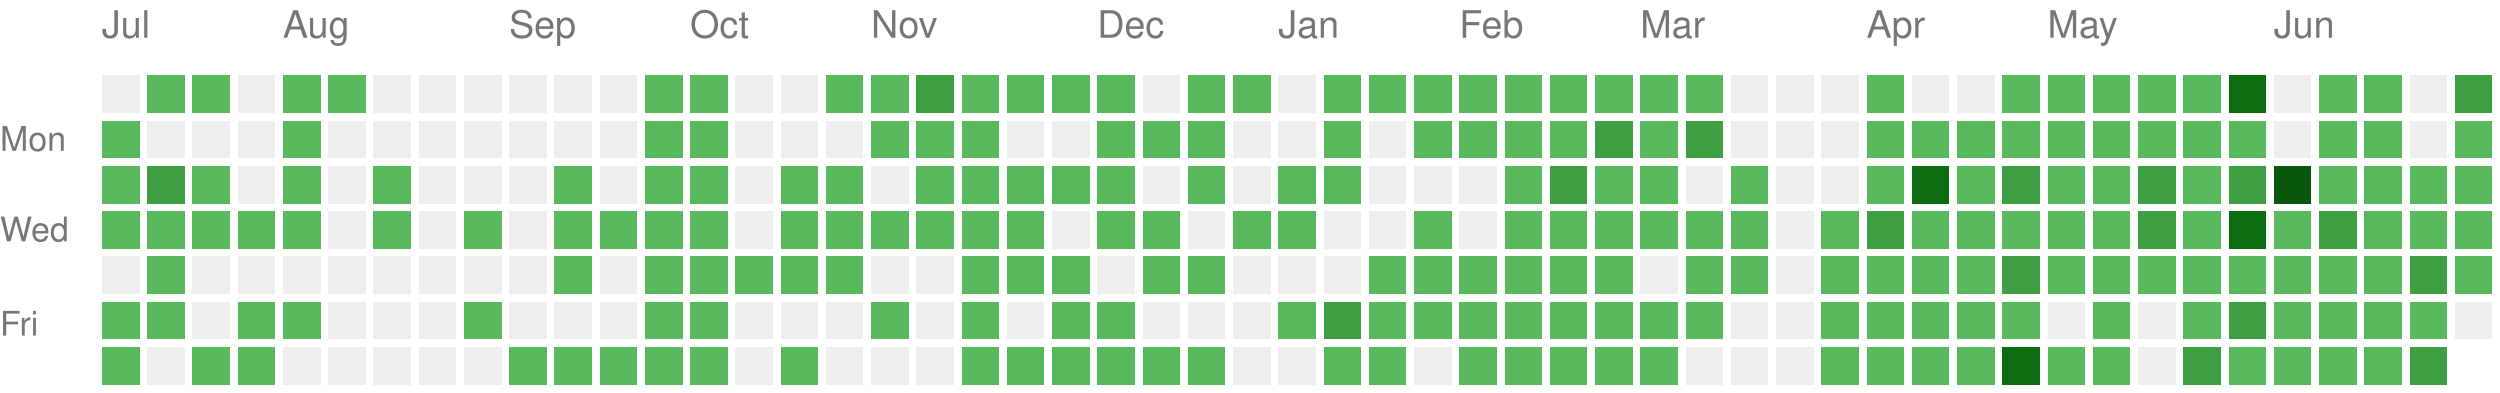
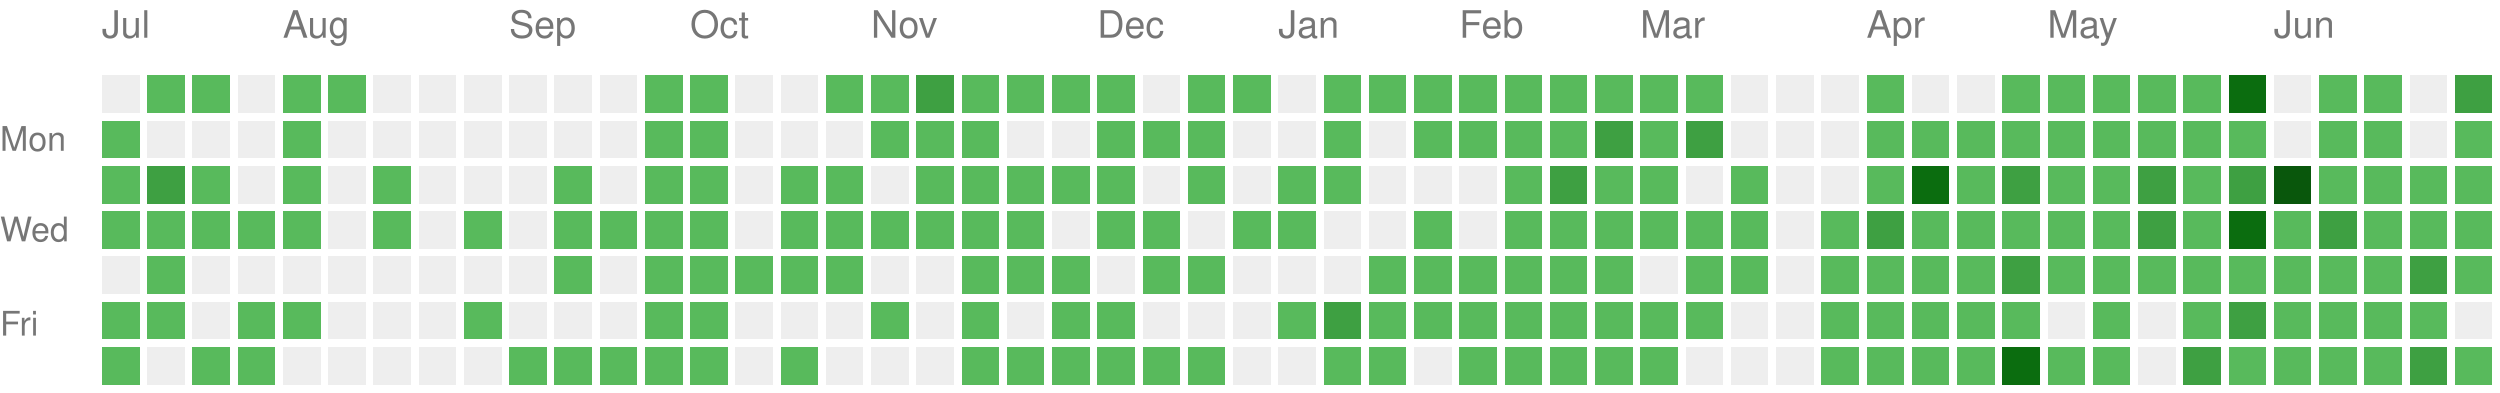
<svg xmlns="http://www.w3.org/2000/svg" version="1.1" width="663" height="104">
  <rect style="fill:#EEEEEE;shape-rendering:crispedges;" data-score="0" data-date="2025-07-06" x="27" y="20" width="10" height="10" />
  <rect style="fill:#58ba5c;shape-rendering:crispedges;" data-score="1" data-date="2025-07-13" x="39" y="20" width="10" height="10" />
  <rect style="fill:#58ba5c;shape-rendering:crispedges;" data-score="1" data-date="2025-07-20" x="51" y="20" width="10" height="10" />
  <rect style="fill:#EEEEEE;shape-rendering:crispedges;" data-score="0" data-date="2025-07-27" x="63" y="20" width="10" height="10" />
  <rect style="fill:#58ba5c;shape-rendering:crispedges;" data-score="1" data-date="2025-08-03" x="75" y="20" width="10" height="10" />
  <rect style="fill:#58ba5c;shape-rendering:crispedges;" data-score="1" data-date="2025-08-10" x="87" y="20" width="10" height="10" />
  <rect style="fill:#EEEEEE;shape-rendering:crispedges;" data-score="0" data-date="2025-08-17" x="99" y="20" width="10" height="10" />
  <rect style="fill:#EEEEEE;shape-rendering:crispedges;" data-score="0" data-date="2025-08-24" x="111" y="20" width="10" height="10" />
  <rect style="fill:#EEEEEE;shape-rendering:crispedges;" data-score="0" data-date="2025-08-31" x="123" y="20" width="10" height="10" />
  <rect style="fill:#EEEEEE;shape-rendering:crispedges;" data-score="0" data-date="2025-09-07" x="135" y="20" width="10" height="10" />
  <rect style="fill:#EEEEEE;shape-rendering:crispedges;" data-score="0" data-date="2025-09-14" x="147" y="20" width="10" height="10" />
  <rect style="fill:#EEEEEE;shape-rendering:crispedges;" data-score="0" data-date="2025-09-21" x="159" y="20" width="10" height="10" />
  <rect style="fill:#58ba5c;shape-rendering:crispedges;" data-score="1" data-date="2025-09-28" x="171" y="20" width="10" height="10" />
  <rect style="fill:#58ba5c;shape-rendering:crispedges;" data-score="1" data-date="2025-10-05" x="183" y="20" width="10" height="10" />
  <rect style="fill:#EEEEEE;shape-rendering:crispedges;" data-score="0" data-date="2025-10-12" x="195" y="20" width="10" height="10" />
  <rect style="fill:#EEEEEE;shape-rendering:crispedges;" data-score="0" data-date="2025-10-19" x="207" y="20" width="10" height="10" />
  <rect style="fill:#58ba5c;shape-rendering:crispedges;" data-score="1" data-date="2025-10-26" x="219" y="20" width="10" height="10" />
  <rect style="fill:#58ba5c;shape-rendering:crispedges;" data-score="1" data-date="2025-11-02" x="231" y="20" width="10" height="10" />
  <rect style="fill:#3ea042;shape-rendering:crispedges;" data-score="2" data-date="2025-11-09" x="243" y="20" width="10" height="10" />
  <rect style="fill:#58ba5c;shape-rendering:crispedges;" data-score="1" data-date="2025-11-16" x="255" y="20" width="10" height="10" />
  <rect style="fill:#58ba5c;shape-rendering:crispedges;" data-score="1" data-date="2025-11-23" x="267" y="20" width="10" height="10" />
  <rect style="fill:#58ba5c;shape-rendering:crispedges;" data-score="1" data-date="2025-11-30" x="279" y="20" width="10" height="10" />
  <rect style="fill:#58ba5c;shape-rendering:crispedges;" data-score="1" data-date="2025-12-07" x="291" y="20" width="10" height="10" />
  <rect style="fill:#EEEEEE;shape-rendering:crispedges;" data-score="0" data-date="2025-12-14" x="303" y="20" width="10" height="10" />
  <rect style="fill:#58ba5c;shape-rendering:crispedges;" data-score="1" data-date="2025-12-21" x="315" y="20" width="10" height="10" />
  <rect style="fill:#58ba5c;shape-rendering:crispedges;" data-score="1" data-date="2025-12-28" x="327" y="20" width="10" height="10" />
  <rect style="fill:#EEEEEE;shape-rendering:crispedges;" data-score="0" data-date="2026-01-04" x="339" y="20" width="10" height="10" />
  <rect style="fill:#58ba5c;shape-rendering:crispedges;" data-score="1" data-date="2026-01-11" x="351" y="20" width="10" height="10" />
  <rect style="fill:#58ba5c;shape-rendering:crispedges;" data-score="1" data-date="2026-01-18" x="363" y="20" width="10" height="10" />
  <rect style="fill:#58ba5c;shape-rendering:crispedges;" data-score="1" data-date="2026-01-25" x="375" y="20" width="10" height="10" />
  <rect style="fill:#58ba5c;shape-rendering:crispedges;" data-score="1" data-date="2026-02-01" x="387" y="20" width="10" height="10" />
  <rect style="fill:#58ba5c;shape-rendering:crispedges;" data-score="1" data-date="2026-02-08" x="399" y="20" width="10" height="10" />
  <rect style="fill:#58ba5c;shape-rendering:crispedges;" data-score="1" data-date="2026-02-15" x="411" y="20" width="10" height="10" />
  <rect style="fill:#58ba5c;shape-rendering:crispedges;" data-score="1" data-date="2026-02-22" x="423" y="20" width="10" height="10" />
  <rect style="fill:#58ba5c;shape-rendering:crispedges;" data-score="1" data-date="2026-03-01" x="435" y="20" width="10" height="10" />
  <rect style="fill:#58ba5c;shape-rendering:crispedges;" data-score="1" data-date="2026-03-08" x="447" y="20" width="10" height="10" />
  <rect style="fill:#EEEEEE;shape-rendering:crispedges;" data-score="0" data-date="2026-03-15" x="459" y="20" width="10" height="10" />
  <rect style="fill:#EEEEEE;shape-rendering:crispedges;" data-score="0" data-date="2026-03-22" x="471" y="20" width="10" height="10" />
  <rect style="fill:#EEEEEE;shape-rendering:crispedges;" data-score="0" data-date="2026-03-29" x="483" y="20" width="10" height="10" />
  <rect style="fill:#58ba5c;shape-rendering:crispedges;" data-score="1" data-date="2026-04-05" x="495" y="20" width="10" height="10" />
  <rect style="fill:#EEEEEE;shape-rendering:crispedges;" data-score="0" data-date="2026-04-12" x="507" y="20" width="10" height="10" />
  <rect style="fill:#EEEEEE;shape-rendering:crispedges;" data-score="0" data-date="2026-04-19" x="519" y="20" width="10" height="10" />
  <rect style="fill:#58ba5c;shape-rendering:crispedges;" data-score="1" data-date="2026-04-26" x="531" y="20" width="10" height="10" />
  <rect style="fill:#58ba5c;shape-rendering:crispedges;" data-score="1" data-date="2026-05-03" x="543" y="20" width="10" height="10" />
  <rect style="fill:#58ba5c;shape-rendering:crispedges;" data-score="1" data-date="2026-05-10" x="555" y="20" width="10" height="10" />
  <rect style="fill:#58ba5c;shape-rendering:crispedges;" data-score="1" data-date="2026-05-17" x="567" y="20" width="10" height="10" />
  <rect style="fill:#58ba5c;shape-rendering:crispedges;" data-score="1" data-date="2026-05-24" x="579" y="20" width="10" height="10" />
  <rect style="fill:#0b6d0f;shape-rendering:crispedges;" data-score="3" data-date="2026-05-31" x="591" y="20" width="10" height="10" />
  <rect style="fill:#EEEEEE;shape-rendering:crispedges;" data-score="0" data-date="2026-06-07" x="603" y="20" width="10" height="10" />
  <rect style="fill:#58ba5c;shape-rendering:crispedges;" data-score="1" data-date="2026-06-14" x="615" y="20" width="10" height="10" />
  <rect style="fill:#58ba5c;shape-rendering:crispedges;" data-score="1" data-date="2026-06-21" x="627" y="20" width="10" height="10" />
  <rect style="fill:#EEEEEE;shape-rendering:crispedges;" data-score="0" data-date="2026-06-28" x="639" y="20" width="10" height="10" />
  <rect style="fill:#3ea042;shape-rendering:crispedges;" data-score="2" data-date="2026-07-05" x="651" y="20" width="10" height="10" />
  <rect style="fill:#58ba5c;shape-rendering:crispedges;" data-score="1" data-date="2025-07-07" x="27" y="32" width="10" height="10" />
  <rect style="fill:#EEEEEE;shape-rendering:crispedges;" data-score="0" data-date="2025-07-14" x="39" y="32" width="10" height="10" />
  <rect style="fill:#EEEEEE;shape-rendering:crispedges;" data-score="0" data-date="2025-07-21" x="51" y="32" width="10" height="10" />
  <rect style="fill:#EEEEEE;shape-rendering:crispedges;" data-score="0" data-date="2025-07-28" x="63" y="32" width="10" height="10" />
  <rect style="fill:#58ba5c;shape-rendering:crispedges;" data-score="1" data-date="2025-08-04" x="75" y="32" width="10" height="10" />
  <rect style="fill:#EEEEEE;shape-rendering:crispedges;" data-score="0" data-date="2025-08-11" x="87" y="32" width="10" height="10" />
  <rect style="fill:#EEEEEE;shape-rendering:crispedges;" data-score="0" data-date="2025-08-18" x="99" y="32" width="10" height="10" />
  <rect style="fill:#EEEEEE;shape-rendering:crispedges;" data-score="0" data-date="2025-08-25" x="111" y="32" width="10" height="10" />
  <rect style="fill:#EEEEEE;shape-rendering:crispedges;" data-score="0" data-date="2025-09-01" x="123" y="32" width="10" height="10" />
  <rect style="fill:#EEEEEE;shape-rendering:crispedges;" data-score="0" data-date="2025-09-08" x="135" y="32" width="10" height="10" />
  <rect style="fill:#EEEEEE;shape-rendering:crispedges;" data-score="0" data-date="2025-09-15" x="147" y="32" width="10" height="10" />
  <rect style="fill:#EEEEEE;shape-rendering:crispedges;" data-score="0" data-date="2025-09-22" x="159" y="32" width="10" height="10" />
  <rect style="fill:#58ba5c;shape-rendering:crispedges;" data-score="1" data-date="2025-09-29" x="171" y="32" width="10" height="10" />
  <rect style="fill:#58ba5c;shape-rendering:crispedges;" data-score="1" data-date="2025-10-06" x="183" y="32" width="10" height="10" />
  <rect style="fill:#EEEEEE;shape-rendering:crispedges;" data-score="0" data-date="2025-10-13" x="195" y="32" width="10" height="10" />
  <rect style="fill:#EEEEEE;shape-rendering:crispedges;" data-score="0" data-date="2025-10-20" x="207" y="32" width="10" height="10" />
  <rect style="fill:#EEEEEE;shape-rendering:crispedges;" data-score="0" data-date="2025-10-27" x="219" y="32" width="10" height="10" />
  <rect style="fill:#58ba5c;shape-rendering:crispedges;" data-score="1" data-date="2025-11-03" x="231" y="32" width="10" height="10" />
  <rect style="fill:#58ba5c;shape-rendering:crispedges;" data-score="1" data-date="2025-11-10" x="243" y="32" width="10" height="10" />
  <rect style="fill:#58ba5c;shape-rendering:crispedges;" data-score="1" data-date="2025-11-17" x="255" y="32" width="10" height="10" />
  <rect style="fill:#EEEEEE;shape-rendering:crispedges;" data-score="0" data-date="2025-11-24" x="267" y="32" width="10" height="10" />
  <rect style="fill:#EEEEEE;shape-rendering:crispedges;" data-score="0" data-date="2025-12-01" x="279" y="32" width="10" height="10" />
  <rect style="fill:#58ba5c;shape-rendering:crispedges;" data-score="1" data-date="2025-12-08" x="291" y="32" width="10" height="10" />
  <rect style="fill:#58ba5c;shape-rendering:crispedges;" data-score="1" data-date="2025-12-15" x="303" y="32" width="10" height="10" />
  <rect style="fill:#58ba5c;shape-rendering:crispedges;" data-score="1" data-date="2025-12-22" x="315" y="32" width="10" height="10" />
  <rect style="fill:#EEEEEE;shape-rendering:crispedges;" data-score="0" data-date="2025-12-29" x="327" y="32" width="10" height="10" />
  <rect style="fill:#EEEEEE;shape-rendering:crispedges;" data-score="0" data-date="2026-01-05" x="339" y="32" width="10" height="10" />
  <rect style="fill:#58ba5c;shape-rendering:crispedges;" data-score="1" data-date="2026-01-12" x="351" y="32" width="10" height="10" />
  <rect style="fill:#EEEEEE;shape-rendering:crispedges;" data-score="0" data-date="2026-01-19" x="363" y="32" width="10" height="10" />
  <rect style="fill:#58ba5c;shape-rendering:crispedges;" data-score="1" data-date="2026-01-26" x="375" y="32" width="10" height="10" />
  <rect style="fill:#58ba5c;shape-rendering:crispedges;" data-score="1" data-date="2026-02-02" x="387" y="32" width="10" height="10" />
  <rect style="fill:#58ba5c;shape-rendering:crispedges;" data-score="1" data-date="2026-02-09" x="399" y="32" width="10" height="10" />
  <rect style="fill:#58ba5c;shape-rendering:crispedges;" data-score="1" data-date="2026-02-16" x="411" y="32" width="10" height="10" />
  <rect style="fill:#3ea042;shape-rendering:crispedges;" data-score="2" data-date="2026-02-23" x="423" y="32" width="10" height="10" />
  <rect style="fill:#58ba5c;shape-rendering:crispedges;" data-score="1" data-date="2026-03-02" x="435" y="32" width="10" height="10" />
  <rect style="fill:#3ea042;shape-rendering:crispedges;" data-score="2" data-date="2026-03-09" x="447" y="32" width="10" height="10" />
  <rect style="fill:#EEEEEE;shape-rendering:crispedges;" data-score="0" data-date="2026-03-16" x="459" y="32" width="10" height="10" />
  <rect style="fill:#EEEEEE;shape-rendering:crispedges;" data-score="0" data-date="2026-03-23" x="471" y="32" width="10" height="10" />
  <rect style="fill:#EEEEEE;shape-rendering:crispedges;" data-score="0" data-date="2026-03-30" x="483" y="32" width="10" height="10" />
  <rect style="fill:#58ba5c;shape-rendering:crispedges;" data-score="1" data-date="2026-04-06" x="495" y="32" width="10" height="10" />
  <rect style="fill:#58ba5c;shape-rendering:crispedges;" data-score="1" data-date="2026-04-13" x="507" y="32" width="10" height="10" />
  <rect style="fill:#58ba5c;shape-rendering:crispedges;" data-score="1" data-date="2026-04-20" x="519" y="32" width="10" height="10" />
  <rect style="fill:#58ba5c;shape-rendering:crispedges;" data-score="1" data-date="2026-04-27" x="531" y="32" width="10" height="10" />
  <rect style="fill:#58ba5c;shape-rendering:crispedges;" data-score="1" data-date="2026-05-04" x="543" y="32" width="10" height="10" />
  <rect style="fill:#58ba5c;shape-rendering:crispedges;" data-score="1" data-date="2026-05-11" x="555" y="32" width="10" height="10" />
  <rect style="fill:#58ba5c;shape-rendering:crispedges;" data-score="1" data-date="2026-05-18" x="567" y="32" width="10" height="10" />
  <rect style="fill:#58ba5c;shape-rendering:crispedges;" data-score="1" data-date="2026-05-25" x="579" y="32" width="10" height="10" />
  <rect style="fill:#58ba5c;shape-rendering:crispedges;" data-score="1" data-date="2026-06-01" x="591" y="32" width="10" height="10" />
  <rect style="fill:#EEEEEE;shape-rendering:crispedges;" data-score="0" data-date="2026-06-08" x="603" y="32" width="10" height="10" />
  <rect style="fill:#58ba5c;shape-rendering:crispedges;" data-score="1" data-date="2026-06-15" x="615" y="32" width="10" height="10" />
  <rect style="fill:#58ba5c;shape-rendering:crispedges;" data-score="1" data-date="2026-06-22" x="627" y="32" width="10" height="10" />
  <rect style="fill:#EEEEEE;shape-rendering:crispedges;" data-score="0" data-date="2026-06-29" x="639" y="32" width="10" height="10" />
  <rect style="fill:#58ba5c;shape-rendering:crispedges;" data-score="1" data-date="2026-07-06" x="651" y="32" width="10" height="10" />
  <rect style="fill:#58ba5c;shape-rendering:crispedges;" data-score="1" data-date="2025-07-08" x="27" y="44" width="10" height="10" />
  <rect style="fill:#3ea042;shape-rendering:crispedges;" data-score="2" data-date="2025-07-15" x="39" y="44" width="10" height="10" />
  <rect style="fill:#58ba5c;shape-rendering:crispedges;" data-score="1" data-date="2025-07-22" x="51" y="44" width="10" height="10" />
  <rect style="fill:#EEEEEE;shape-rendering:crispedges;" data-score="0" data-date="2025-07-29" x="63" y="44" width="10" height="10" />
  <rect style="fill:#58ba5c;shape-rendering:crispedges;" data-score="1" data-date="2025-08-05" x="75" y="44" width="10" height="10" />
  <rect style="fill:#EEEEEE;shape-rendering:crispedges;" data-score="0" data-date="2025-08-12" x="87" y="44" width="10" height="10" />
  <rect style="fill:#58ba5c;shape-rendering:crispedges;" data-score="1" data-date="2025-08-19" x="99" y="44" width="10" height="10" />
  <rect style="fill:#EEEEEE;shape-rendering:crispedges;" data-score="0" data-date="2025-08-26" x="111" y="44" width="10" height="10" />
  <rect style="fill:#EEEEEE;shape-rendering:crispedges;" data-score="0" data-date="2025-09-02" x="123" y="44" width="10" height="10" />
  <rect style="fill:#EEEEEE;shape-rendering:crispedges;" data-score="0" data-date="2025-09-09" x="135" y="44" width="10" height="10" />
  <rect style="fill:#58ba5c;shape-rendering:crispedges;" data-score="1" data-date="2025-09-16" x="147" y="44" width="10" height="10" />
  <rect style="fill:#EEEEEE;shape-rendering:crispedges;" data-score="0" data-date="2025-09-23" x="159" y="44" width="10" height="10" />
  <rect style="fill:#58ba5c;shape-rendering:crispedges;" data-score="1" data-date="2025-09-30" x="171" y="44" width="10" height="10" />
  <rect style="fill:#58ba5c;shape-rendering:crispedges;" data-score="1" data-date="2025-10-07" x="183" y="44" width="10" height="10" />
  <rect style="fill:#EEEEEE;shape-rendering:crispedges;" data-score="0" data-date="2025-10-14" x="195" y="44" width="10" height="10" />
  <rect style="fill:#58ba5c;shape-rendering:crispedges;" data-score="1" data-date="2025-10-21" x="207" y="44" width="10" height="10" />
  <rect style="fill:#58ba5c;shape-rendering:crispedges;" data-score="1" data-date="2025-10-28" x="219" y="44" width="10" height="10" />
  <rect style="fill:#EEEEEE;shape-rendering:crispedges;" data-score="0" data-date="2025-11-04" x="231" y="44" width="10" height="10" />
  <rect style="fill:#58ba5c;shape-rendering:crispedges;" data-score="1" data-date="2025-11-11" x="243" y="44" width="10" height="10" />
  <rect style="fill:#58ba5c;shape-rendering:crispedges;" data-score="1" data-date="2025-11-18" x="255" y="44" width="10" height="10" />
  <rect style="fill:#58ba5c;shape-rendering:crispedges;" data-score="1" data-date="2025-11-25" x="267" y="44" width="10" height="10" />
  <rect style="fill:#58ba5c;shape-rendering:crispedges;" data-score="1" data-date="2025-12-02" x="279" y="44" width="10" height="10" />
  <rect style="fill:#58ba5c;shape-rendering:crispedges;" data-score="1" data-date="2025-12-09" x="291" y="44" width="10" height="10" />
  <rect style="fill:#EEEEEE;shape-rendering:crispedges;" data-score="0" data-date="2025-12-16" x="303" y="44" width="10" height="10" />
  <rect style="fill:#58ba5c;shape-rendering:crispedges;" data-score="1" data-date="2025-12-23" x="315" y="44" width="10" height="10" />
  <rect style="fill:#EEEEEE;shape-rendering:crispedges;" data-score="0" data-date="2025-12-30" x="327" y="44" width="10" height="10" />
  <rect style="fill:#58ba5c;shape-rendering:crispedges;" data-score="1" data-date="2026-01-06" x="339" y="44" width="10" height="10" />
  <rect style="fill:#58ba5c;shape-rendering:crispedges;" data-score="1" data-date="2026-01-13" x="351" y="44" width="10" height="10" />
  <rect style="fill:#EEEEEE;shape-rendering:crispedges;" data-score="0" data-date="2026-01-20" x="363" y="44" width="10" height="10" />
  <rect style="fill:#EEEEEE;shape-rendering:crispedges;" data-score="0" data-date="2026-01-27" x="375" y="44" width="10" height="10" />
  <rect style="fill:#EEEEEE;shape-rendering:crispedges;" data-score="0" data-date="2026-02-03" x="387" y="44" width="10" height="10" />
  <rect style="fill:#58ba5c;shape-rendering:crispedges;" data-score="1" data-date="2026-02-10" x="399" y="44" width="10" height="10" />
  <rect style="fill:#3ea042;shape-rendering:crispedges;" data-score="2" data-date="2026-02-17" x="411" y="44" width="10" height="10" />
  <rect style="fill:#58ba5c;shape-rendering:crispedges;" data-score="1" data-date="2026-02-24" x="423" y="44" width="10" height="10" />
  <rect style="fill:#58ba5c;shape-rendering:crispedges;" data-score="1" data-date="2026-03-03" x="435" y="44" width="10" height="10" />
  <rect style="fill:#EEEEEE;shape-rendering:crispedges;" data-score="0" data-date="2026-03-10" x="447" y="44" width="10" height="10" />
  <rect style="fill:#58ba5c;shape-rendering:crispedges;" data-score="1" data-date="2026-03-17" x="459" y="44" width="10" height="10" />
  <rect style="fill:#EEEEEE;shape-rendering:crispedges;" data-score="0" data-date="2026-03-24" x="471" y="44" width="10" height="10" />
  <rect style="fill:#EEEEEE;shape-rendering:crispedges;" data-score="0" data-date="2026-03-31" x="483" y="44" width="10" height="10" />
  <rect style="fill:#58ba5c;shape-rendering:crispedges;" data-score="1" data-date="2026-04-07" x="495" y="44" width="10" height="10" />
  <rect style="fill:#0b6d0f;shape-rendering:crispedges;" data-score="3" data-date="2026-04-14" x="507" y="44" width="10" height="10" />
  <rect style="fill:#58ba5c;shape-rendering:crispedges;" data-score="1" data-date="2026-04-21" x="519" y="44" width="10" height="10" />
  <rect style="fill:#3ea042;shape-rendering:crispedges;" data-score="2" data-date="2026-04-28" x="531" y="44" width="10" height="10" />
  <rect style="fill:#58ba5c;shape-rendering:crispedges;" data-score="1" data-date="2026-05-05" x="543" y="44" width="10" height="10" />
  <rect style="fill:#58ba5c;shape-rendering:crispedges;" data-score="1" data-date="2026-05-12" x="555" y="44" width="10" height="10" />
  <rect style="fill:#3ea042;shape-rendering:crispedges;" data-score="2" data-date="2026-05-19" x="567" y="44" width="10" height="10" />
  <rect style="fill:#58ba5c;shape-rendering:crispedges;" data-score="1" data-date="2026-05-26" x="579" y="44" width="10" height="10" />
  <rect style="fill:#3ea042;shape-rendering:crispedges;" data-score="2" data-date="2026-06-02" x="591" y="44" width="10" height="10" />
  <rect style="fill:#09570c;shape-rendering:crispedges;" data-score="4" data-date="2026-06-09" x="603" y="44" width="10" height="10" />
  <rect style="fill:#58ba5c;shape-rendering:crispedges;" data-score="1" data-date="2026-06-16" x="615" y="44" width="10" height="10" />
  <rect style="fill:#58ba5c;shape-rendering:crispedges;" data-score="1" data-date="2026-06-23" x="627" y="44" width="10" height="10" />
  <rect style="fill:#58ba5c;shape-rendering:crispedges;" data-score="1" data-date="2026-06-30" x="639" y="44" width="10" height="10" />
  <rect style="fill:#58ba5c;shape-rendering:crispedges;" data-score="1" data-date="2026-07-07" x="651" y="44" width="10" height="10" />
  <rect style="fill:#58ba5c;shape-rendering:crispedges;" data-score="1" data-date="2025-07-09" x="27" y="56" width="10" height="10" />
  <rect style="fill:#58ba5c;shape-rendering:crispedges;" data-score="1" data-date="2025-07-16" x="39" y="56" width="10" height="10" />
  <rect style="fill:#58ba5c;shape-rendering:crispedges;" data-score="1" data-date="2025-07-23" x="51" y="56" width="10" height="10" />
  <rect style="fill:#58ba5c;shape-rendering:crispedges;" data-score="1" data-date="2025-07-30" x="63" y="56" width="10" height="10" />
  <rect style="fill:#58ba5c;shape-rendering:crispedges;" data-score="1" data-date="2025-08-06" x="75" y="56" width="10" height="10" />
  <rect style="fill:#EEEEEE;shape-rendering:crispedges;" data-score="0" data-date="2025-08-13" x="87" y="56" width="10" height="10" />
  <rect style="fill:#58ba5c;shape-rendering:crispedges;" data-score="1" data-date="2025-08-20" x="99" y="56" width="10" height="10" />
  <rect style="fill:#EEEEEE;shape-rendering:crispedges;" data-score="0" data-date="2025-08-27" x="111" y="56" width="10" height="10" />
  <rect style="fill:#58ba5c;shape-rendering:crispedges;" data-score="1" data-date="2025-09-03" x="123" y="56" width="10" height="10" />
  <rect style="fill:#EEEEEE;shape-rendering:crispedges;" data-score="0" data-date="2025-09-10" x="135" y="56" width="10" height="10" />
  <rect style="fill:#58ba5c;shape-rendering:crispedges;" data-score="1" data-date="2025-09-17" x="147" y="56" width="10" height="10" />
  <rect style="fill:#58ba5c;shape-rendering:crispedges;" data-score="1" data-date="2025-09-24" x="159" y="56" width="10" height="10" />
  <rect style="fill:#58ba5c;shape-rendering:crispedges;" data-score="1" data-date="2025-10-01" x="171" y="56" width="10" height="10" />
  <rect style="fill:#58ba5c;shape-rendering:crispedges;" data-score="1" data-date="2025-10-08" x="183" y="56" width="10" height="10" />
  <rect style="fill:#EEEEEE;shape-rendering:crispedges;" data-score="0" data-date="2025-10-15" x="195" y="56" width="10" height="10" />
  <rect style="fill:#58ba5c;shape-rendering:crispedges;" data-score="1" data-date="2025-10-22" x="207" y="56" width="10" height="10" />
  <rect style="fill:#58ba5c;shape-rendering:crispedges;" data-score="1" data-date="2025-10-29" x="219" y="56" width="10" height="10" />
  <rect style="fill:#58ba5c;shape-rendering:crispedges;" data-score="1" data-date="2025-11-05" x="231" y="56" width="10" height="10" />
  <rect style="fill:#58ba5c;shape-rendering:crispedges;" data-score="1" data-date="2025-11-12" x="243" y="56" width="10" height="10" />
  <rect style="fill:#58ba5c;shape-rendering:crispedges;" data-score="1" data-date="2025-11-19" x="255" y="56" width="10" height="10" />
  <rect style="fill:#58ba5c;shape-rendering:crispedges;" data-score="1" data-date="2025-11-26" x="267" y="56" width="10" height="10" />
  <rect style="fill:#EEEEEE;shape-rendering:crispedges;" data-score="0" data-date="2025-12-03" x="279" y="56" width="10" height="10" />
  <rect style="fill:#58ba5c;shape-rendering:crispedges;" data-score="1" data-date="2025-12-10" x="291" y="56" width="10" height="10" />
  <rect style="fill:#58ba5c;shape-rendering:crispedges;" data-score="1" data-date="2025-12-17" x="303" y="56" width="10" height="10" />
  <rect style="fill:#EEEEEE;shape-rendering:crispedges;" data-score="0" data-date="2025-12-24" x="315" y="56" width="10" height="10" />
  <rect style="fill:#58ba5c;shape-rendering:crispedges;" data-score="1" data-date="2025-12-31" x="327" y="56" width="10" height="10" />
  <rect style="fill:#58ba5c;shape-rendering:crispedges;" data-score="1" data-date="2026-01-07" x="339" y="56" width="10" height="10" />
  <rect style="fill:#EEEEEE;shape-rendering:crispedges;" data-score="0" data-date="2026-01-14" x="351" y="56" width="10" height="10" />
  <rect style="fill:#EEEEEE;shape-rendering:crispedges;" data-score="0" data-date="2026-01-21" x="363" y="56" width="10" height="10" />
  <rect style="fill:#58ba5c;shape-rendering:crispedges;" data-score="1" data-date="2026-01-28" x="375" y="56" width="10" height="10" />
  <rect style="fill:#EEEEEE;shape-rendering:crispedges;" data-score="0" data-date="2026-02-04" x="387" y="56" width="10" height="10" />
  <rect style="fill:#58ba5c;shape-rendering:crispedges;" data-score="1" data-date="2026-02-11" x="399" y="56" width="10" height="10" />
  <rect style="fill:#58ba5c;shape-rendering:crispedges;" data-score="1" data-date="2026-02-18" x="411" y="56" width="10" height="10" />
  <rect style="fill:#58ba5c;shape-rendering:crispedges;" data-score="1" data-date="2026-02-25" x="423" y="56" width="10" height="10" />
  <rect style="fill:#58ba5c;shape-rendering:crispedges;" data-score="1" data-date="2026-03-04" x="435" y="56" width="10" height="10" />
  <rect style="fill:#58ba5c;shape-rendering:crispedges;" data-score="1" data-date="2026-03-11" x="447" y="56" width="10" height="10" />
  <rect style="fill:#58ba5c;shape-rendering:crispedges;" data-score="1" data-date="2026-03-18" x="459" y="56" width="10" height="10" />
  <rect style="fill:#EEEEEE;shape-rendering:crispedges;" data-score="0" data-date="2026-03-25" x="471" y="56" width="10" height="10" />
  <rect style="fill:#58ba5c;shape-rendering:crispedges;" data-score="1" data-date="2026-04-01" x="483" y="56" width="10" height="10" />
  <rect style="fill:#3ea042;shape-rendering:crispedges;" data-score="2" data-date="2026-04-08" x="495" y="56" width="10" height="10" />
  <rect style="fill:#58ba5c;shape-rendering:crispedges;" data-score="1" data-date="2026-04-15" x="507" y="56" width="10" height="10" />
  <rect style="fill:#58ba5c;shape-rendering:crispedges;" data-score="1" data-date="2026-04-22" x="519" y="56" width="10" height="10" />
  <rect style="fill:#58ba5c;shape-rendering:crispedges;" data-score="1" data-date="2026-04-29" x="531" y="56" width="10" height="10" />
  <rect style="fill:#58ba5c;shape-rendering:crispedges;" data-score="1" data-date="2026-05-06" x="543" y="56" width="10" height="10" />
  <rect style="fill:#58ba5c;shape-rendering:crispedges;" data-score="1" data-date="2026-05-13" x="555" y="56" width="10" height="10" />
  <rect style="fill:#3ea042;shape-rendering:crispedges;" data-score="2" data-date="2026-05-20" x="567" y="56" width="10" height="10" />
  <rect style="fill:#58ba5c;shape-rendering:crispedges;" data-score="1" data-date="2026-05-27" x="579" y="56" width="10" height="10" />
  <rect style="fill:#0b6d0f;shape-rendering:crispedges;" data-score="3" data-date="2026-06-03" x="591" y="56" width="10" height="10" />
  <rect style="fill:#58ba5c;shape-rendering:crispedges;" data-score="1" data-date="2026-06-10" x="603" y="56" width="10" height="10" />
  <rect style="fill:#3ea042;shape-rendering:crispedges;" data-score="2" data-date="2026-06-17" x="615" y="56" width="10" height="10" />
  <rect style="fill:#58ba5c;shape-rendering:crispedges;" data-score="1" data-date="2026-06-24" x="627" y="56" width="10" height="10" />
  <rect style="fill:#58ba5c;shape-rendering:crispedges;" data-score="1" data-date="2026-07-01" x="639" y="56" width="10" height="10" />
  <rect style="fill:#58ba5c;shape-rendering:crispedges;" data-score="1" data-date="2026-07-08" x="651" y="56" width="10" height="10" />
  <rect style="fill:#EEEEEE;shape-rendering:crispedges;" data-score="0" data-date="2025-07-10" x="27" y="68" width="10" height="10" />
  <rect style="fill:#58ba5c;shape-rendering:crispedges;" data-score="1" data-date="2025-07-17" x="39" y="68" width="10" height="10" />
  <rect style="fill:#EEEEEE;shape-rendering:crispedges;" data-score="0" data-date="2025-07-24" x="51" y="68" width="10" height="10" />
  <rect style="fill:#EEEEEE;shape-rendering:crispedges;" data-score="0" data-date="2025-07-31" x="63" y="68" width="10" height="10" />
  <rect style="fill:#EEEEEE;shape-rendering:crispedges;" data-score="0" data-date="2025-08-07" x="75" y="68" width="10" height="10" />
  <rect style="fill:#EEEEEE;shape-rendering:crispedges;" data-score="0" data-date="2025-08-14" x="87" y="68" width="10" height="10" />
  <rect style="fill:#EEEEEE;shape-rendering:crispedges;" data-score="0" data-date="2025-08-21" x="99" y="68" width="10" height="10" />
  <rect style="fill:#EEEEEE;shape-rendering:crispedges;" data-score="0" data-date="2025-08-28" x="111" y="68" width="10" height="10" />
  <rect style="fill:#EEEEEE;shape-rendering:crispedges;" data-score="0" data-date="2025-09-04" x="123" y="68" width="10" height="10" />
  <rect style="fill:#EEEEEE;shape-rendering:crispedges;" data-score="0" data-date="2025-09-11" x="135" y="68" width="10" height="10" />
  <rect style="fill:#58ba5c;shape-rendering:crispedges;" data-score="1" data-date="2025-09-18" x="147" y="68" width="10" height="10" />
  <rect style="fill:#EEEEEE;shape-rendering:crispedges;" data-score="0" data-date="2025-09-25" x="159" y="68" width="10" height="10" />
  <rect style="fill:#58ba5c;shape-rendering:crispedges;" data-score="1" data-date="2025-10-02" x="171" y="68" width="10" height="10" />
  <rect style="fill:#58ba5c;shape-rendering:crispedges;" data-score="1" data-date="2025-10-09" x="183" y="68" width="10" height="10" />
  <rect style="fill:#58ba5c;shape-rendering:crispedges;" data-score="1" data-date="2025-10-16" x="195" y="68" width="10" height="10" />
  <rect style="fill:#58ba5c;shape-rendering:crispedges;" data-score="1" data-date="2025-10-23" x="207" y="68" width="10" height="10" />
  <rect style="fill:#58ba5c;shape-rendering:crispedges;" data-score="1" data-date="2025-10-30" x="219" y="68" width="10" height="10" />
  <rect style="fill:#EEEEEE;shape-rendering:crispedges;" data-score="0" data-date="2025-11-06" x="231" y="68" width="10" height="10" />
  <rect style="fill:#EEEEEE;shape-rendering:crispedges;" data-score="0" data-date="2025-11-13" x="243" y="68" width="10" height="10" />
  <rect style="fill:#58ba5c;shape-rendering:crispedges;" data-score="1" data-date="2025-11-20" x="255" y="68" width="10" height="10" />
  <rect style="fill:#58ba5c;shape-rendering:crispedges;" data-score="1" data-date="2025-11-27" x="267" y="68" width="10" height="10" />
  <rect style="fill:#58ba5c;shape-rendering:crispedges;" data-score="1" data-date="2025-12-04" x="279" y="68" width="10" height="10" />
  <rect style="fill:#EEEEEE;shape-rendering:crispedges;" data-score="0" data-date="2025-12-11" x="291" y="68" width="10" height="10" />
  <rect style="fill:#58ba5c;shape-rendering:crispedges;" data-score="1" data-date="2025-12-18" x="303" y="68" width="10" height="10" />
  <rect style="fill:#58ba5c;shape-rendering:crispedges;" data-score="1" data-date="2025-12-25" x="315" y="68" width="10" height="10" />
  <rect style="fill:#EEEEEE;shape-rendering:crispedges;" data-score="0" data-date="2026-01-01" x="327" y="68" width="10" height="10" />
  <rect style="fill:#EEEEEE;shape-rendering:crispedges;" data-score="0" data-date="2026-01-08" x="339" y="68" width="10" height="10" />
  <rect style="fill:#EEEEEE;shape-rendering:crispedges;" data-score="0" data-date="2026-01-15" x="351" y="68" width="10" height="10" />
  <rect style="fill:#58ba5c;shape-rendering:crispedges;" data-score="1" data-date="2026-01-22" x="363" y="68" width="10" height="10" />
  <rect style="fill:#58ba5c;shape-rendering:crispedges;" data-score="1" data-date="2026-01-29" x="375" y="68" width="10" height="10" />
  <rect style="fill:#58ba5c;shape-rendering:crispedges;" data-score="1" data-date="2026-02-05" x="387" y="68" width="10" height="10" />
  <rect style="fill:#58ba5c;shape-rendering:crispedges;" data-score="1" data-date="2026-02-12" x="399" y="68" width="10" height="10" />
  <rect style="fill:#58ba5c;shape-rendering:crispedges;" data-score="1" data-date="2026-02-19" x="411" y="68" width="10" height="10" />
  <rect style="fill:#58ba5c;shape-rendering:crispedges;" data-score="1" data-date="2026-02-26" x="423" y="68" width="10" height="10" />
  <rect style="fill:#EEEEEE;shape-rendering:crispedges;" data-score="0" data-date="2026-03-05" x="435" y="68" width="10" height="10" />
  <rect style="fill:#58ba5c;shape-rendering:crispedges;" data-score="1" data-date="2026-03-12" x="447" y="68" width="10" height="10" />
  <rect style="fill:#58ba5c;shape-rendering:crispedges;" data-score="1" data-date="2026-03-19" x="459" y="68" width="10" height="10" />
  <rect style="fill:#EEEEEE;shape-rendering:crispedges;" data-score="0" data-date="2026-03-26" x="471" y="68" width="10" height="10" />
  <rect style="fill:#58ba5c;shape-rendering:crispedges;" data-score="1" data-date="2026-04-02" x="483" y="68" width="10" height="10" />
  <rect style="fill:#58ba5c;shape-rendering:crispedges;" data-score="1" data-date="2026-04-09" x="495" y="68" width="10" height="10" />
  <rect style="fill:#58ba5c;shape-rendering:crispedges;" data-score="1" data-date="2026-04-16" x="507" y="68" width="10" height="10" />
  <rect style="fill:#58ba5c;shape-rendering:crispedges;" data-score="1" data-date="2026-04-23" x="519" y="68" width="10" height="10" />
  <rect style="fill:#3ea042;shape-rendering:crispedges;" data-score="2" data-date="2026-04-30" x="531" y="68" width="10" height="10" />
  <rect style="fill:#58ba5c;shape-rendering:crispedges;" data-score="1" data-date="2026-05-07" x="543" y="68" width="10" height="10" />
  <rect style="fill:#58ba5c;shape-rendering:crispedges;" data-score="1" data-date="2026-05-14" x="555" y="68" width="10" height="10" />
  <rect style="fill:#58ba5c;shape-rendering:crispedges;" data-score="1" data-date="2026-05-21" x="567" y="68" width="10" height="10" />
  <rect style="fill:#58ba5c;shape-rendering:crispedges;" data-score="1" data-date="2026-05-28" x="579" y="68" width="10" height="10" />
  <rect style="fill:#58ba5c;shape-rendering:crispedges;" data-score="1" data-date="2026-06-04" x="591" y="68" width="10" height="10" />
  <rect style="fill:#58ba5c;shape-rendering:crispedges;" data-score="1" data-date="2026-06-11" x="603" y="68" width="10" height="10" />
  <rect style="fill:#58ba5c;shape-rendering:crispedges;" data-score="1" data-date="2026-06-18" x="615" y="68" width="10" height="10" />
  <rect style="fill:#58ba5c;shape-rendering:crispedges;" data-score="1" data-date="2026-06-25" x="627" y="68" width="10" height="10" />
  <rect style="fill:#3ea042;shape-rendering:crispedges;" data-score="2" data-date="2026-07-02" x="639" y="68" width="10" height="10" />
  <rect style="fill:#58ba5c;shape-rendering:crispedges;" data-score="1" data-date="2026-07-09" x="651" y="68" width="10" height="10" />
  <rect style="fill:#58ba5c;shape-rendering:crispedges;" data-score="1" data-date="2025-07-11" x="27" y="80" width="10" height="10" />
  <rect style="fill:#58ba5c;shape-rendering:crispedges;" data-score="1" data-date="2025-07-18" x="39" y="80" width="10" height="10" />
  <rect style="fill:#EEEEEE;shape-rendering:crispedges;" data-score="0" data-date="2025-07-25" x="51" y="80" width="10" height="10" />
  <rect style="fill:#58ba5c;shape-rendering:crispedges;" data-score="1" data-date="2025-08-01" x="63" y="80" width="10" height="10" />
  <rect style="fill:#58ba5c;shape-rendering:crispedges;" data-score="1" data-date="2025-08-08" x="75" y="80" width="10" height="10" />
  <rect style="fill:#EEEEEE;shape-rendering:crispedges;" data-score="0" data-date="2025-08-15" x="87" y="80" width="10" height="10" />
  <rect style="fill:#EEEEEE;shape-rendering:crispedges;" data-score="0" data-date="2025-08-22" x="99" y="80" width="10" height="10" />
  <rect style="fill:#EEEEEE;shape-rendering:crispedges;" data-score="0" data-date="2025-08-29" x="111" y="80" width="10" height="10" />
  <rect style="fill:#58ba5c;shape-rendering:crispedges;" data-score="1" data-date="2025-09-05" x="123" y="80" width="10" height="10" />
  <rect style="fill:#EEEEEE;shape-rendering:crispedges;" data-score="0" data-date="2025-09-12" x="135" y="80" width="10" height="10" />
  <rect style="fill:#EEEEEE;shape-rendering:crispedges;" data-score="0" data-date="2025-09-19" x="147" y="80" width="10" height="10" />
  <rect style="fill:#EEEEEE;shape-rendering:crispedges;" data-score="0" data-date="2025-09-26" x="159" y="80" width="10" height="10" />
  <rect style="fill:#58ba5c;shape-rendering:crispedges;" data-score="1" data-date="2025-10-03" x="171" y="80" width="10" height="10" />
  <rect style="fill:#58ba5c;shape-rendering:crispedges;" data-score="1" data-date="2025-10-10" x="183" y="80" width="10" height="10" />
  <rect style="fill:#EEEEEE;shape-rendering:crispedges;" data-score="0" data-date="2025-10-17" x="195" y="80" width="10" height="10" />
  <rect style="fill:#EEEEEE;shape-rendering:crispedges;" data-score="0" data-date="2025-10-24" x="207" y="80" width="10" height="10" />
  <rect style="fill:#EEEEEE;shape-rendering:crispedges;" data-score="0" data-date="2025-10-31" x="219" y="80" width="10" height="10" />
  <rect style="fill:#58ba5c;shape-rendering:crispedges;" data-score="1" data-date="2025-11-07" x="231" y="80" width="10" height="10" />
  <rect style="fill:#EEEEEE;shape-rendering:crispedges;" data-score="0" data-date="2025-11-14" x="243" y="80" width="10" height="10" />
  <rect style="fill:#58ba5c;shape-rendering:crispedges;" data-score="1" data-date="2025-11-21" x="255" y="80" width="10" height="10" />
  <rect style="fill:#EEEEEE;shape-rendering:crispedges;" data-score="0" data-date="2025-11-28" x="267" y="80" width="10" height="10" />
  <rect style="fill:#58ba5c;shape-rendering:crispedges;" data-score="1" data-date="2025-12-05" x="279" y="80" width="10" height="10" />
  <rect style="fill:#58ba5c;shape-rendering:crispedges;" data-score="1" data-date="2025-12-12" x="291" y="80" width="10" height="10" />
  <rect style="fill:#EEEEEE;shape-rendering:crispedges;" data-score="0" data-date="2025-12-19" x="303" y="80" width="10" height="10" />
  <rect style="fill:#EEEEEE;shape-rendering:crispedges;" data-score="0" data-date="2025-12-26" x="315" y="80" width="10" height="10" />
  <rect style="fill:#EEEEEE;shape-rendering:crispedges;" data-score="0" data-date="2026-01-02" x="327" y="80" width="10" height="10" />
  <rect style="fill:#58ba5c;shape-rendering:crispedges;" data-score="1" data-date="2026-01-09" x="339" y="80" width="10" height="10" />
  <rect style="fill:#3ea042;shape-rendering:crispedges;" data-score="2" data-date="2026-01-16" x="351" y="80" width="10" height="10" />
  <rect style="fill:#58ba5c;shape-rendering:crispedges;" data-score="1" data-date="2026-01-23" x="363" y="80" width="10" height="10" />
  <rect style="fill:#58ba5c;shape-rendering:crispedges;" data-score="1" data-date="2026-01-30" x="375" y="80" width="10" height="10" />
  <rect style="fill:#58ba5c;shape-rendering:crispedges;" data-score="1" data-date="2026-02-06" x="387" y="80" width="10" height="10" />
  <rect style="fill:#58ba5c;shape-rendering:crispedges;" data-score="1" data-date="2026-02-13" x="399" y="80" width="10" height="10" />
  <rect style="fill:#58ba5c;shape-rendering:crispedges;" data-score="1" data-date="2026-02-20" x="411" y="80" width="10" height="10" />
  <rect style="fill:#58ba5c;shape-rendering:crispedges;" data-score="1" data-date="2026-02-27" x="423" y="80" width="10" height="10" />
  <rect style="fill:#58ba5c;shape-rendering:crispedges;" data-score="1" data-date="2026-03-06" x="435" y="80" width="10" height="10" />
  <rect style="fill:#58ba5c;shape-rendering:crispedges;" data-score="1" data-date="2026-03-13" x="447" y="80" width="10" height="10" />
  <rect style="fill:#EEEEEE;shape-rendering:crispedges;" data-score="0" data-date="2026-03-20" x="459" y="80" width="10" height="10" />
  <rect style="fill:#EEEEEE;shape-rendering:crispedges;" data-score="0" data-date="2026-03-27" x="471" y="80" width="10" height="10" />
  <rect style="fill:#58ba5c;shape-rendering:crispedges;" data-score="1" data-date="2026-04-03" x="483" y="80" width="10" height="10" />
  <rect style="fill:#58ba5c;shape-rendering:crispedges;" data-score="1" data-date="2026-04-10" x="495" y="80" width="10" height="10" />
  <rect style="fill:#58ba5c;shape-rendering:crispedges;" data-score="1" data-date="2026-04-17" x="507" y="80" width="10" height="10" />
  <rect style="fill:#58ba5c;shape-rendering:crispedges;" data-score="1" data-date="2026-04-24" x="519" y="80" width="10" height="10" />
  <rect style="fill:#58ba5c;shape-rendering:crispedges;" data-score="1" data-date="2026-05-01" x="531" y="80" width="10" height="10" />
  <rect style="fill:#EEEEEE;shape-rendering:crispedges;" data-score="0" data-date="2026-05-08" x="543" y="80" width="10" height="10" />
  <rect style="fill:#58ba5c;shape-rendering:crispedges;" data-score="1" data-date="2026-05-15" x="555" y="80" width="10" height="10" />
  <rect style="fill:#EEEEEE;shape-rendering:crispedges;" data-score="0" data-date="2026-05-22" x="567" y="80" width="10" height="10" />
  <rect style="fill:#58ba5c;shape-rendering:crispedges;" data-score="1" data-date="2026-05-29" x="579" y="80" width="10" height="10" />
  <rect style="fill:#3ea042;shape-rendering:crispedges;" data-score="2" data-date="2026-06-05" x="591" y="80" width="10" height="10" />
  <rect style="fill:#58ba5c;shape-rendering:crispedges;" data-score="1" data-date="2026-06-12" x="603" y="80" width="10" height="10" />
  <rect style="fill:#58ba5c;shape-rendering:crispedges;" data-score="1" data-date="2026-06-19" x="615" y="80" width="10" height="10" />
  <rect style="fill:#58ba5c;shape-rendering:crispedges;" data-score="1" data-date="2026-06-26" x="627" y="80" width="10" height="10" />
  <rect style="fill:#58ba5c;shape-rendering:crispedges;" data-score="1" data-date="2026-07-03" x="639" y="80" width="10" height="10" />
  <rect style="fill:#EEEEEE;shape-rendering:crispedges;" data-score="0" data-date="2026-07-10" x="651" y="80" width="10" height="10" />
  <rect style="fill:#58ba5c;shape-rendering:crispedges;" data-score="1" data-date="2025-07-12" x="27" y="92" width="10" height="10" />
  <rect style="fill:#EEEEEE;shape-rendering:crispedges;" data-score="0" data-date="2025-07-19" x="39" y="92" width="10" height="10" />
  <rect style="fill:#58ba5c;shape-rendering:crispedges;" data-score="1" data-date="2025-07-26" x="51" y="92" width="10" height="10" />
  <rect style="fill:#58ba5c;shape-rendering:crispedges;" data-score="1" data-date="2025-08-02" x="63" y="92" width="10" height="10" />
  <rect style="fill:#EEEEEE;shape-rendering:crispedges;" data-score="0" data-date="2025-08-09" x="75" y="92" width="10" height="10" />
  <rect style="fill:#EEEEEE;shape-rendering:crispedges;" data-score="0" data-date="2025-08-16" x="87" y="92" width="10" height="10" />
  <rect style="fill:#EEEEEE;shape-rendering:crispedges;" data-score="0" data-date="2025-08-23" x="99" y="92" width="10" height="10" />
  <rect style="fill:#EEEEEE;shape-rendering:crispedges;" data-score="0" data-date="2025-08-30" x="111" y="92" width="10" height="10" />
  <rect style="fill:#EEEEEE;shape-rendering:crispedges;" data-score="0" data-date="2025-09-06" x="123" y="92" width="10" height="10" />
  <rect style="fill:#58ba5c;shape-rendering:crispedges;" data-score="1" data-date="2025-09-13" x="135" y="92" width="10" height="10" />
  <rect style="fill:#58ba5c;shape-rendering:crispedges;" data-score="1" data-date="2025-09-20" x="147" y="92" width="10" height="10" />
  <rect style="fill:#58ba5c;shape-rendering:crispedges;" data-score="1" data-date="2025-09-27" x="159" y="92" width="10" height="10" />
  <rect style="fill:#58ba5c;shape-rendering:crispedges;" data-score="1" data-date="2025-10-04" x="171" y="92" width="10" height="10" />
  <rect style="fill:#58ba5c;shape-rendering:crispedges;" data-score="1" data-date="2025-10-11" x="183" y="92" width="10" height="10" />
  <rect style="fill:#EEEEEE;shape-rendering:crispedges;" data-score="0" data-date="2025-10-18" x="195" y="92" width="10" height="10" />
  <rect style="fill:#58ba5c;shape-rendering:crispedges;" data-score="1" data-date="2025-10-25" x="207" y="92" width="10" height="10" />
  <rect style="fill:#EEEEEE;shape-rendering:crispedges;" data-score="0" data-date="2025-11-01" x="219" y="92" width="10" height="10" />
  <rect style="fill:#EEEEEE;shape-rendering:crispedges;" data-score="0" data-date="2025-11-08" x="231" y="92" width="10" height="10" />
  <rect style="fill:#EEEEEE;shape-rendering:crispedges;" data-score="0" data-date="2025-11-15" x="243" y="92" width="10" height="10" />
  <rect style="fill:#58ba5c;shape-rendering:crispedges;" data-score="1" data-date="2025-11-22" x="255" y="92" width="10" height="10" />
  <rect style="fill:#58ba5c;shape-rendering:crispedges;" data-score="1" data-date="2025-11-29" x="267" y="92" width="10" height="10" />
  <rect style="fill:#58ba5c;shape-rendering:crispedges;" data-score="1" data-date="2025-12-06" x="279" y="92" width="10" height="10" />
  <rect style="fill:#58ba5c;shape-rendering:crispedges;" data-score="1" data-date="2025-12-13" x="291" y="92" width="10" height="10" />
  <rect style="fill:#58ba5c;shape-rendering:crispedges;" data-score="1" data-date="2025-12-20" x="303" y="92" width="10" height="10" />
  <rect style="fill:#58ba5c;shape-rendering:crispedges;" data-score="1" data-date="2025-12-27" x="315" y="92" width="10" height="10" />
  <rect style="fill:#EEEEEE;shape-rendering:crispedges;" data-score="0" data-date="2026-01-03" x="327" y="92" width="10" height="10" />
  <rect style="fill:#EEEEEE;shape-rendering:crispedges;" data-score="0" data-date="2026-01-10" x="339" y="92" width="10" height="10" />
  <rect style="fill:#58ba5c;shape-rendering:crispedges;" data-score="1" data-date="2026-01-17" x="351" y="92" width="10" height="10" />
  <rect style="fill:#58ba5c;shape-rendering:crispedges;" data-score="1" data-date="2026-01-24" x="363" y="92" width="10" height="10" />
  <rect style="fill:#EEEEEE;shape-rendering:crispedges;" data-score="0" data-date="2026-01-31" x="375" y="92" width="10" height="10" />
  <rect style="fill:#58ba5c;shape-rendering:crispedges;" data-score="1" data-date="2026-02-07" x="387" y="92" width="10" height="10" />
  <rect style="fill:#58ba5c;shape-rendering:crispedges;" data-score="1" data-date="2026-02-14" x="399" y="92" width="10" height="10" />
  <rect style="fill:#58ba5c;shape-rendering:crispedges;" data-score="1" data-date="2026-02-21" x="411" y="92" width="10" height="10" />
  <rect style="fill:#58ba5c;shape-rendering:crispedges;" data-score="1" data-date="2026-02-28" x="423" y="92" width="10" height="10" />
  <rect style="fill:#58ba5c;shape-rendering:crispedges;" data-score="1" data-date="2026-03-07" x="435" y="92" width="10" height="10" />
  <rect style="fill:#EEEEEE;shape-rendering:crispedges;" data-score="0" data-date="2026-03-14" x="447" y="92" width="10" height="10" />
  <rect style="fill:#EEEEEE;shape-rendering:crispedges;" data-score="0" data-date="2026-03-21" x="459" y="92" width="10" height="10" />
  <rect style="fill:#EEEEEE;shape-rendering:crispedges;" data-score="0" data-date="2026-03-28" x="471" y="92" width="10" height="10" />
  <rect style="fill:#58ba5c;shape-rendering:crispedges;" data-score="1" data-date="2026-04-04" x="483" y="92" width="10" height="10" />
  <rect style="fill:#58ba5c;shape-rendering:crispedges;" data-score="1" data-date="2026-04-11" x="495" y="92" width="10" height="10" />
  <rect style="fill:#58ba5c;shape-rendering:crispedges;" data-score="1" data-date="2026-04-18" x="507" y="92" width="10" height="10" />
  <rect style="fill:#58ba5c;shape-rendering:crispedges;" data-score="1" data-date="2026-04-25" x="519" y="92" width="10" height="10" />
  <rect style="fill:#0b6d0f;shape-rendering:crispedges;" data-score="3" data-date="2026-05-02" x="531" y="92" width="10" height="10" />
  <rect style="fill:#58ba5c;shape-rendering:crispedges;" data-score="1" data-date="2026-05-09" x="543" y="92" width="10" height="10" />
  <rect style="fill:#58ba5c;shape-rendering:crispedges;" data-score="1" data-date="2026-05-16" x="555" y="92" width="10" height="10" />
  <rect style="fill:#EEEEEE;shape-rendering:crispedges;" data-score="0" data-date="2026-05-23" x="567" y="92" width="10" height="10" />
  <rect style="fill:#3ea042;shape-rendering:crispedges;" data-score="2" data-date="2026-05-30" x="579" y="92" width="10" height="10" />
  <rect style="fill:#58ba5c;shape-rendering:crispedges;" data-score="1" data-date="2026-06-06" x="591" y="92" width="10" height="10" />
  <rect style="fill:#58ba5c;shape-rendering:crispedges;" data-score="1" data-date="2026-06-13" x="603" y="92" width="10" height="10" />
  <rect style="fill:#58ba5c;shape-rendering:crispedges;" data-score="1" data-date="2026-06-20" x="615" y="92" width="10" height="10" />
  <rect style="fill:#58ba5c;shape-rendering:crispedges;" data-score="1" data-date="2026-06-27" x="627" y="92" width="10" height="10" />
  <rect style="fill:#3ea042;shape-rendering:crispedges;" data-score="2" data-date="2026-07-04" x="639" y="92" width="10" height="10" />
+   <rect style="fill:#58ba5c;shape-rendering:crispedges;" data-score="1" data-date="2026-07-11" x="651" y="92" width="10" height="10" />
  <text style="fill:#767676;text-anchor:start;text-align:center;font-family:-apple-system, BlinkMacSystemFont, 'Segoe UI', Helvetica, Arial, sans-serif, 'Apple Color Emoji', 'Segoe UI Emoji', 'Segoe UI Symbol';white-space:nowrap;font-size:9px;display:none;" x="0" y="28">Sun</text>
  <text style="fill:#767676;text-anchor:start;text-align:center;font-family:-apple-system, BlinkMacSystemFont, 'Segoe UI', Helvetica, Arial, sans-serif, 'Apple Color Emoji', 'Segoe UI Emoji', 'Segoe UI Symbol';white-space:nowrap;font-size:9px;" x="0" y="40">Mon</text>
  <text style="fill:#767676;text-anchor:start;text-align:center;font-family:-apple-system, BlinkMacSystemFont, 'Segoe UI', Helvetica, Arial, sans-serif, 'Apple Color Emoji', 'Segoe UI Emoji', 'Segoe UI Symbol';white-space:nowrap;font-size:9px;display:none;" x="0" y="52">Tue</text>
  <text style="fill:#767676;text-anchor:start;text-align:center;font-family:-apple-system, BlinkMacSystemFont, 'Segoe UI', Helvetica, Arial, sans-serif, 'Apple Color Emoji', 'Segoe UI Emoji', 'Segoe UI Symbol';white-space:nowrap;font-size:9px;" x="0" y="64">Wed</text>
  <text style="fill:#767676;text-anchor:start;text-align:center;font-family:-apple-system, BlinkMacSystemFont, 'Segoe UI', Helvetica, Arial, sans-serif, 'Apple Color Emoji', 'Segoe UI Emoji', 'Segoe UI Symbol';white-space:nowrap;font-size:9px;display:none;" x="0" y="77">Thu</text>
  <text style="fill:#767676;text-anchor:start;text-align:center;font-family:-apple-system, BlinkMacSystemFont, 'Segoe UI', Helvetica, Arial, sans-serif, 'Apple Color Emoji', 'Segoe UI Emoji', 'Segoe UI Symbol';white-space:nowrap;font-size:9px;" x="0" y="89">Fri</text>
  <text style="fill:#767676;text-anchor:start;text-align:center;font-family:-apple-system, BlinkMacSystemFont, 'Segoe UI', Helvetica, Arial, sans-serif, 'Apple Color Emoji', 'Segoe UI Emoji', 'Segoe UI Symbol';white-space:nowrap;font-size:9px;display:none;" x="0" y="101">Sat</text>
  <text style="fill:#767676;text-anchor:start;text-align:center;font-family:-apple-system, BlinkMacSystemFont, 'Segoe UI', Helvetica, Arial, sans-serif, 'Apple Color Emoji', 'Segoe UI Emoji', 'Segoe UI Symbol';white-space:nowrap;font-size:10px;" x="27" y="10">Jul</text>
  <text style="fill:#767676;text-anchor:start;text-align:center;font-family:-apple-system, BlinkMacSystemFont, 'Segoe UI', Helvetica, Arial, sans-serif, 'Apple Color Emoji', 'Segoe UI Emoji', 'Segoe UI Symbol';white-space:nowrap;font-size:10px;" x="75" y="10">Aug</text>
  <text style="fill:#767676;text-anchor:start;text-align:center;font-family:-apple-system, BlinkMacSystemFont, 'Segoe UI', Helvetica, Arial, sans-serif, 'Apple Color Emoji', 'Segoe UI Emoji', 'Segoe UI Symbol';white-space:nowrap;font-size:10px;" x="135" y="10">Sep</text>
  <text style="fill:#767676;text-anchor:start;text-align:center;font-family:-apple-system, BlinkMacSystemFont, 'Segoe UI', Helvetica, Arial, sans-serif, 'Apple Color Emoji', 'Segoe UI Emoji', 'Segoe UI Symbol';white-space:nowrap;font-size:10px;" x="183" y="10">Oct</text>
  <text style="fill:#767676;text-anchor:start;text-align:center;font-family:-apple-system, BlinkMacSystemFont, 'Segoe UI', Helvetica, Arial, sans-serif, 'Apple Color Emoji', 'Segoe UI Emoji', 'Segoe UI Symbol';white-space:nowrap;font-size:10px;" x="231" y="10">Nov</text>
  <text style="fill:#767676;text-anchor:start;text-align:center;font-family:-apple-system, BlinkMacSystemFont, 'Segoe UI', Helvetica, Arial, sans-serif, 'Apple Color Emoji', 'Segoe UI Emoji', 'Segoe UI Symbol';white-space:nowrap;font-size:10px;" x="291" y="10">Dec</text>
  <text style="fill:#767676;text-anchor:start;text-align:center;font-family:-apple-system, BlinkMacSystemFont, 'Segoe UI', Helvetica, Arial, sans-serif, 'Apple Color Emoji', 'Segoe UI Emoji', 'Segoe UI Symbol';white-space:nowrap;font-size:10px;" x="339" y="10">Jan</text>
  <text style="fill:#767676;text-anchor:start;text-align:center;font-family:-apple-system, BlinkMacSystemFont, 'Segoe UI', Helvetica, Arial, sans-serif, 'Apple Color Emoji', 'Segoe UI Emoji', 'Segoe UI Symbol';white-space:nowrap;font-size:10px;" x="387" y="10">Feb</text>
  <text style="fill:#767676;text-anchor:start;text-align:center;font-family:-apple-system, BlinkMacSystemFont, 'Segoe UI', Helvetica, Arial, sans-serif, 'Apple Color Emoji', 'Segoe UI Emoji', 'Segoe UI Symbol';white-space:nowrap;font-size:10px;" x="435" y="10">Mar</text>
  <text style="fill:#767676;text-anchor:start;text-align:center;font-family:-apple-system, BlinkMacSystemFont, 'Segoe UI', Helvetica, Arial, sans-serif, 'Apple Color Emoji', 'Segoe UI Emoji', 'Segoe UI Symbol';white-space:nowrap;font-size:10px;" x="495" y="10">Apr</text>
  <text style="fill:#767676;text-anchor:start;text-align:center;font-family:-apple-system, BlinkMacSystemFont, 'Segoe UI', Helvetica, Arial, sans-serif, 'Apple Color Emoji', 'Segoe UI Emoji', 'Segoe UI Symbol';white-space:nowrap;font-size:10px;" x="543" y="10">May</text>
  <text style="fill:#767676;text-anchor:start;text-align:center;font-family:-apple-system, BlinkMacSystemFont, 'Segoe UI', Helvetica, Arial, sans-serif, 'Apple Color Emoji', 'Segoe UI Emoji', 'Segoe UI Symbol';white-space:nowrap;font-size:10px;" x="603" y="10">Jun</text>
</svg>
